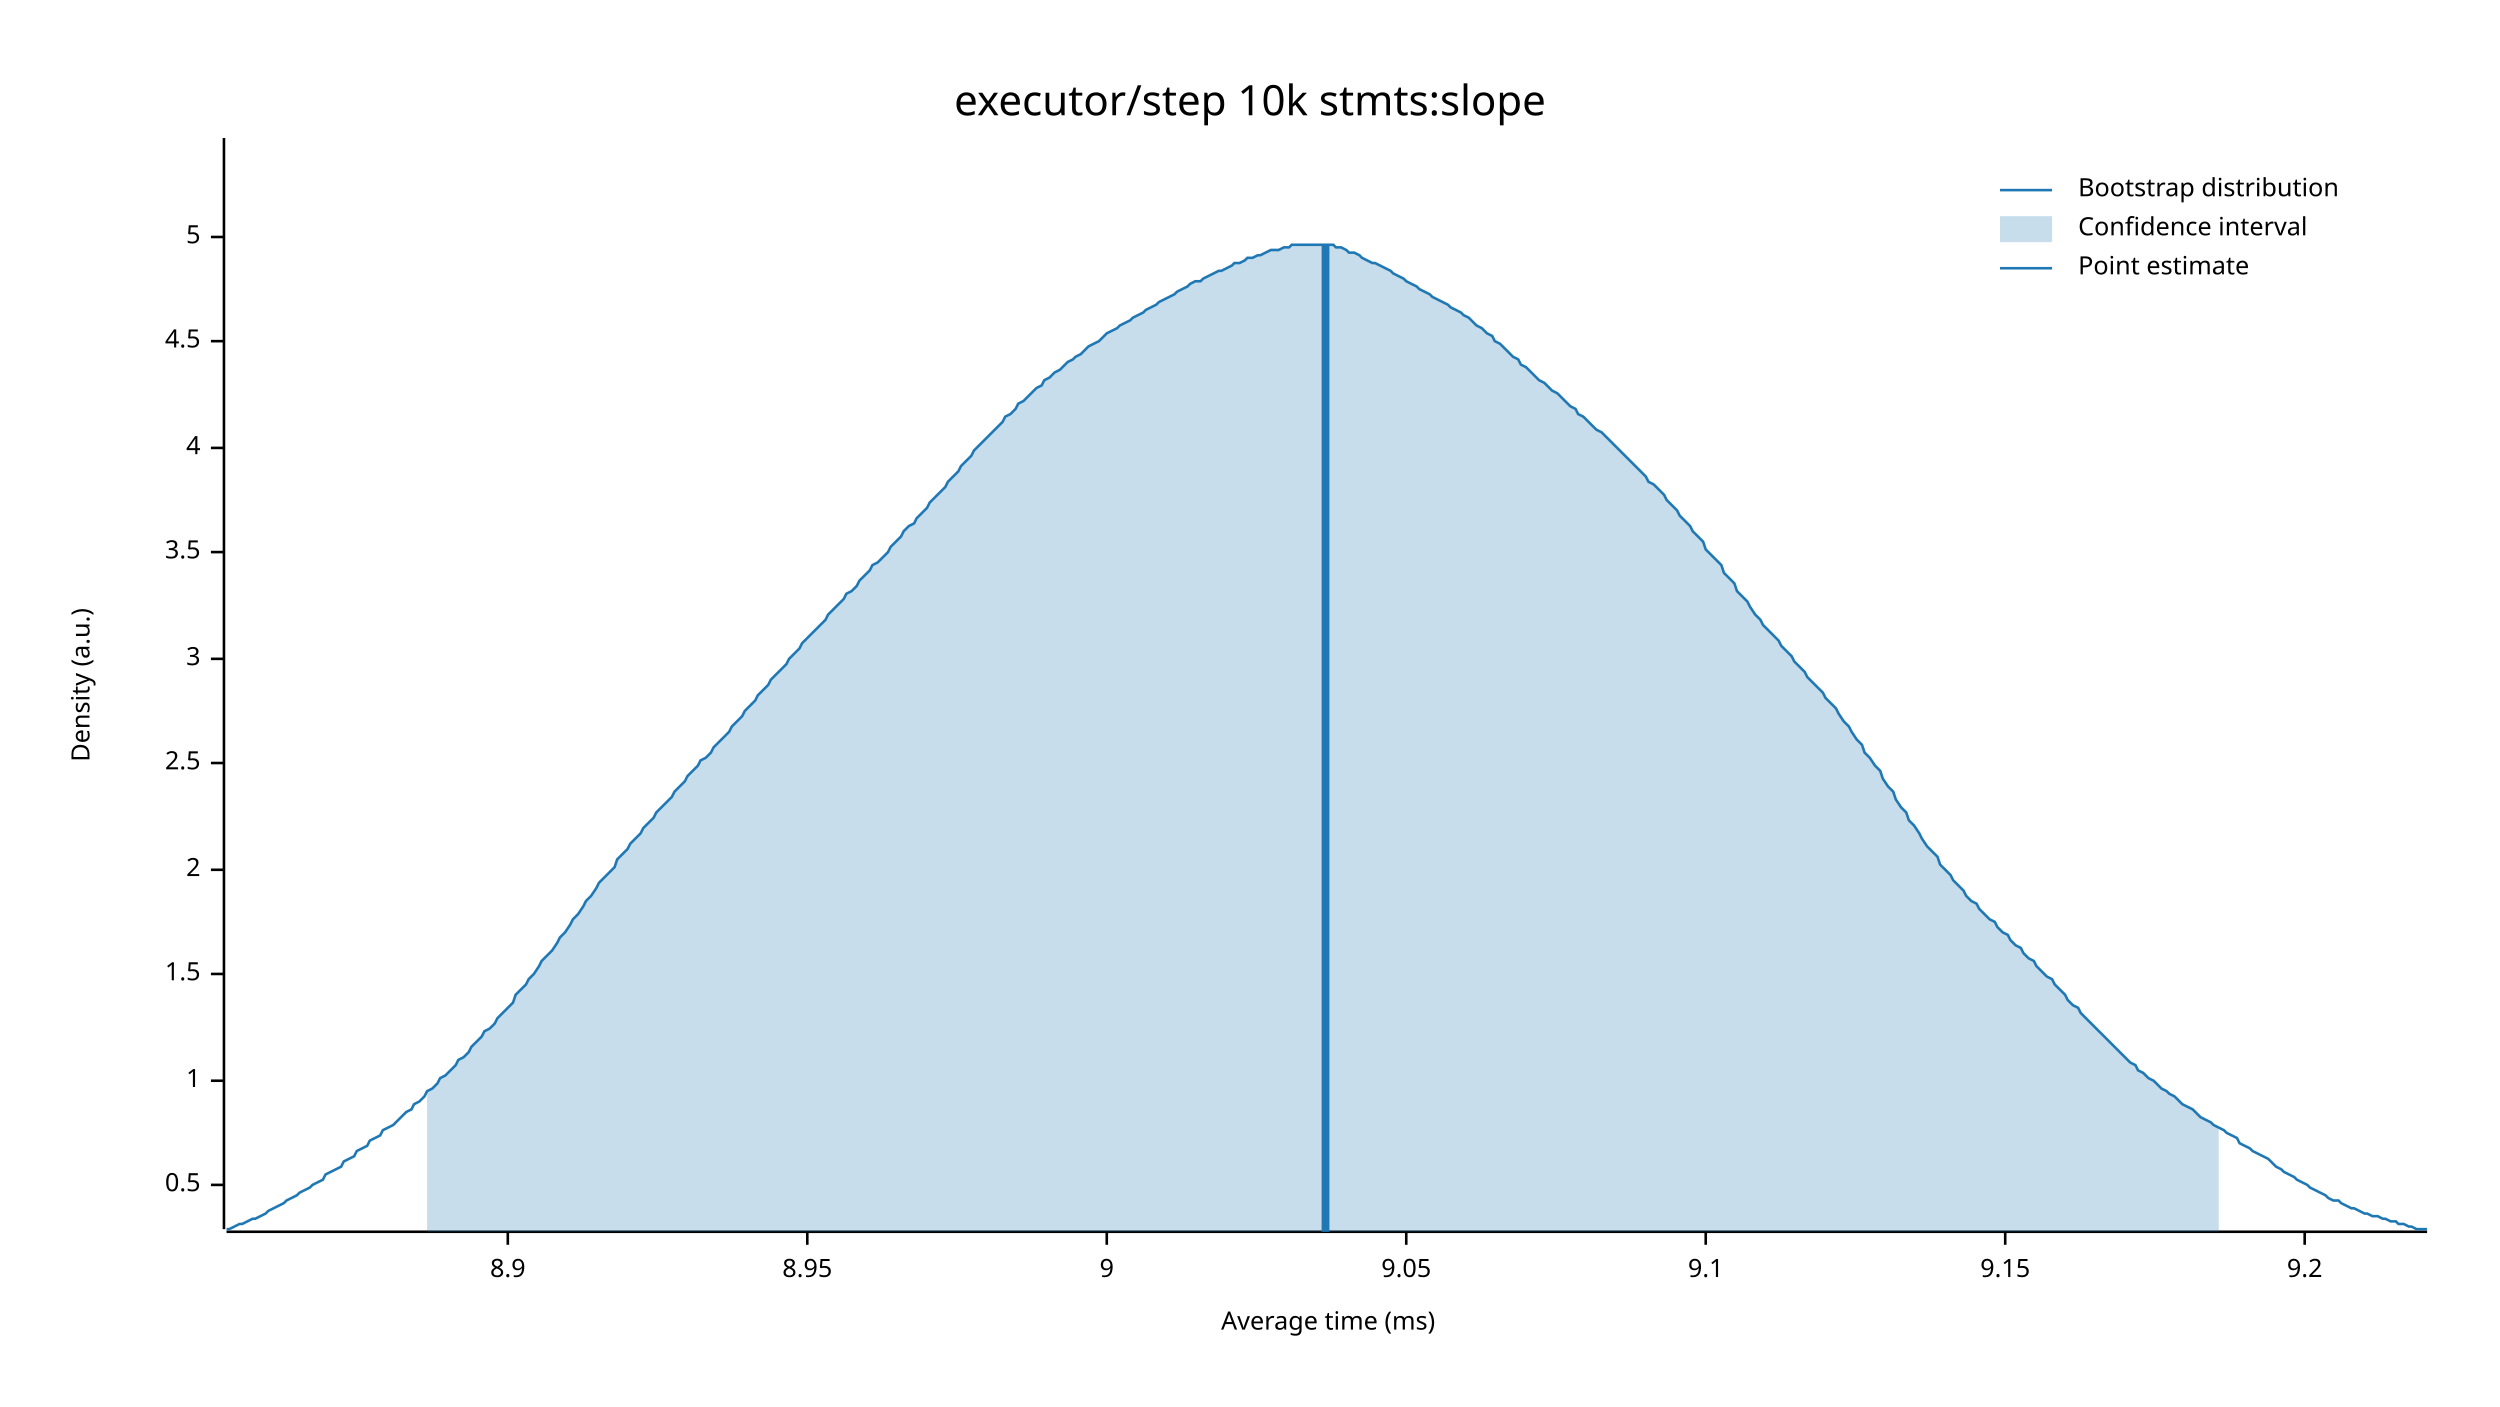
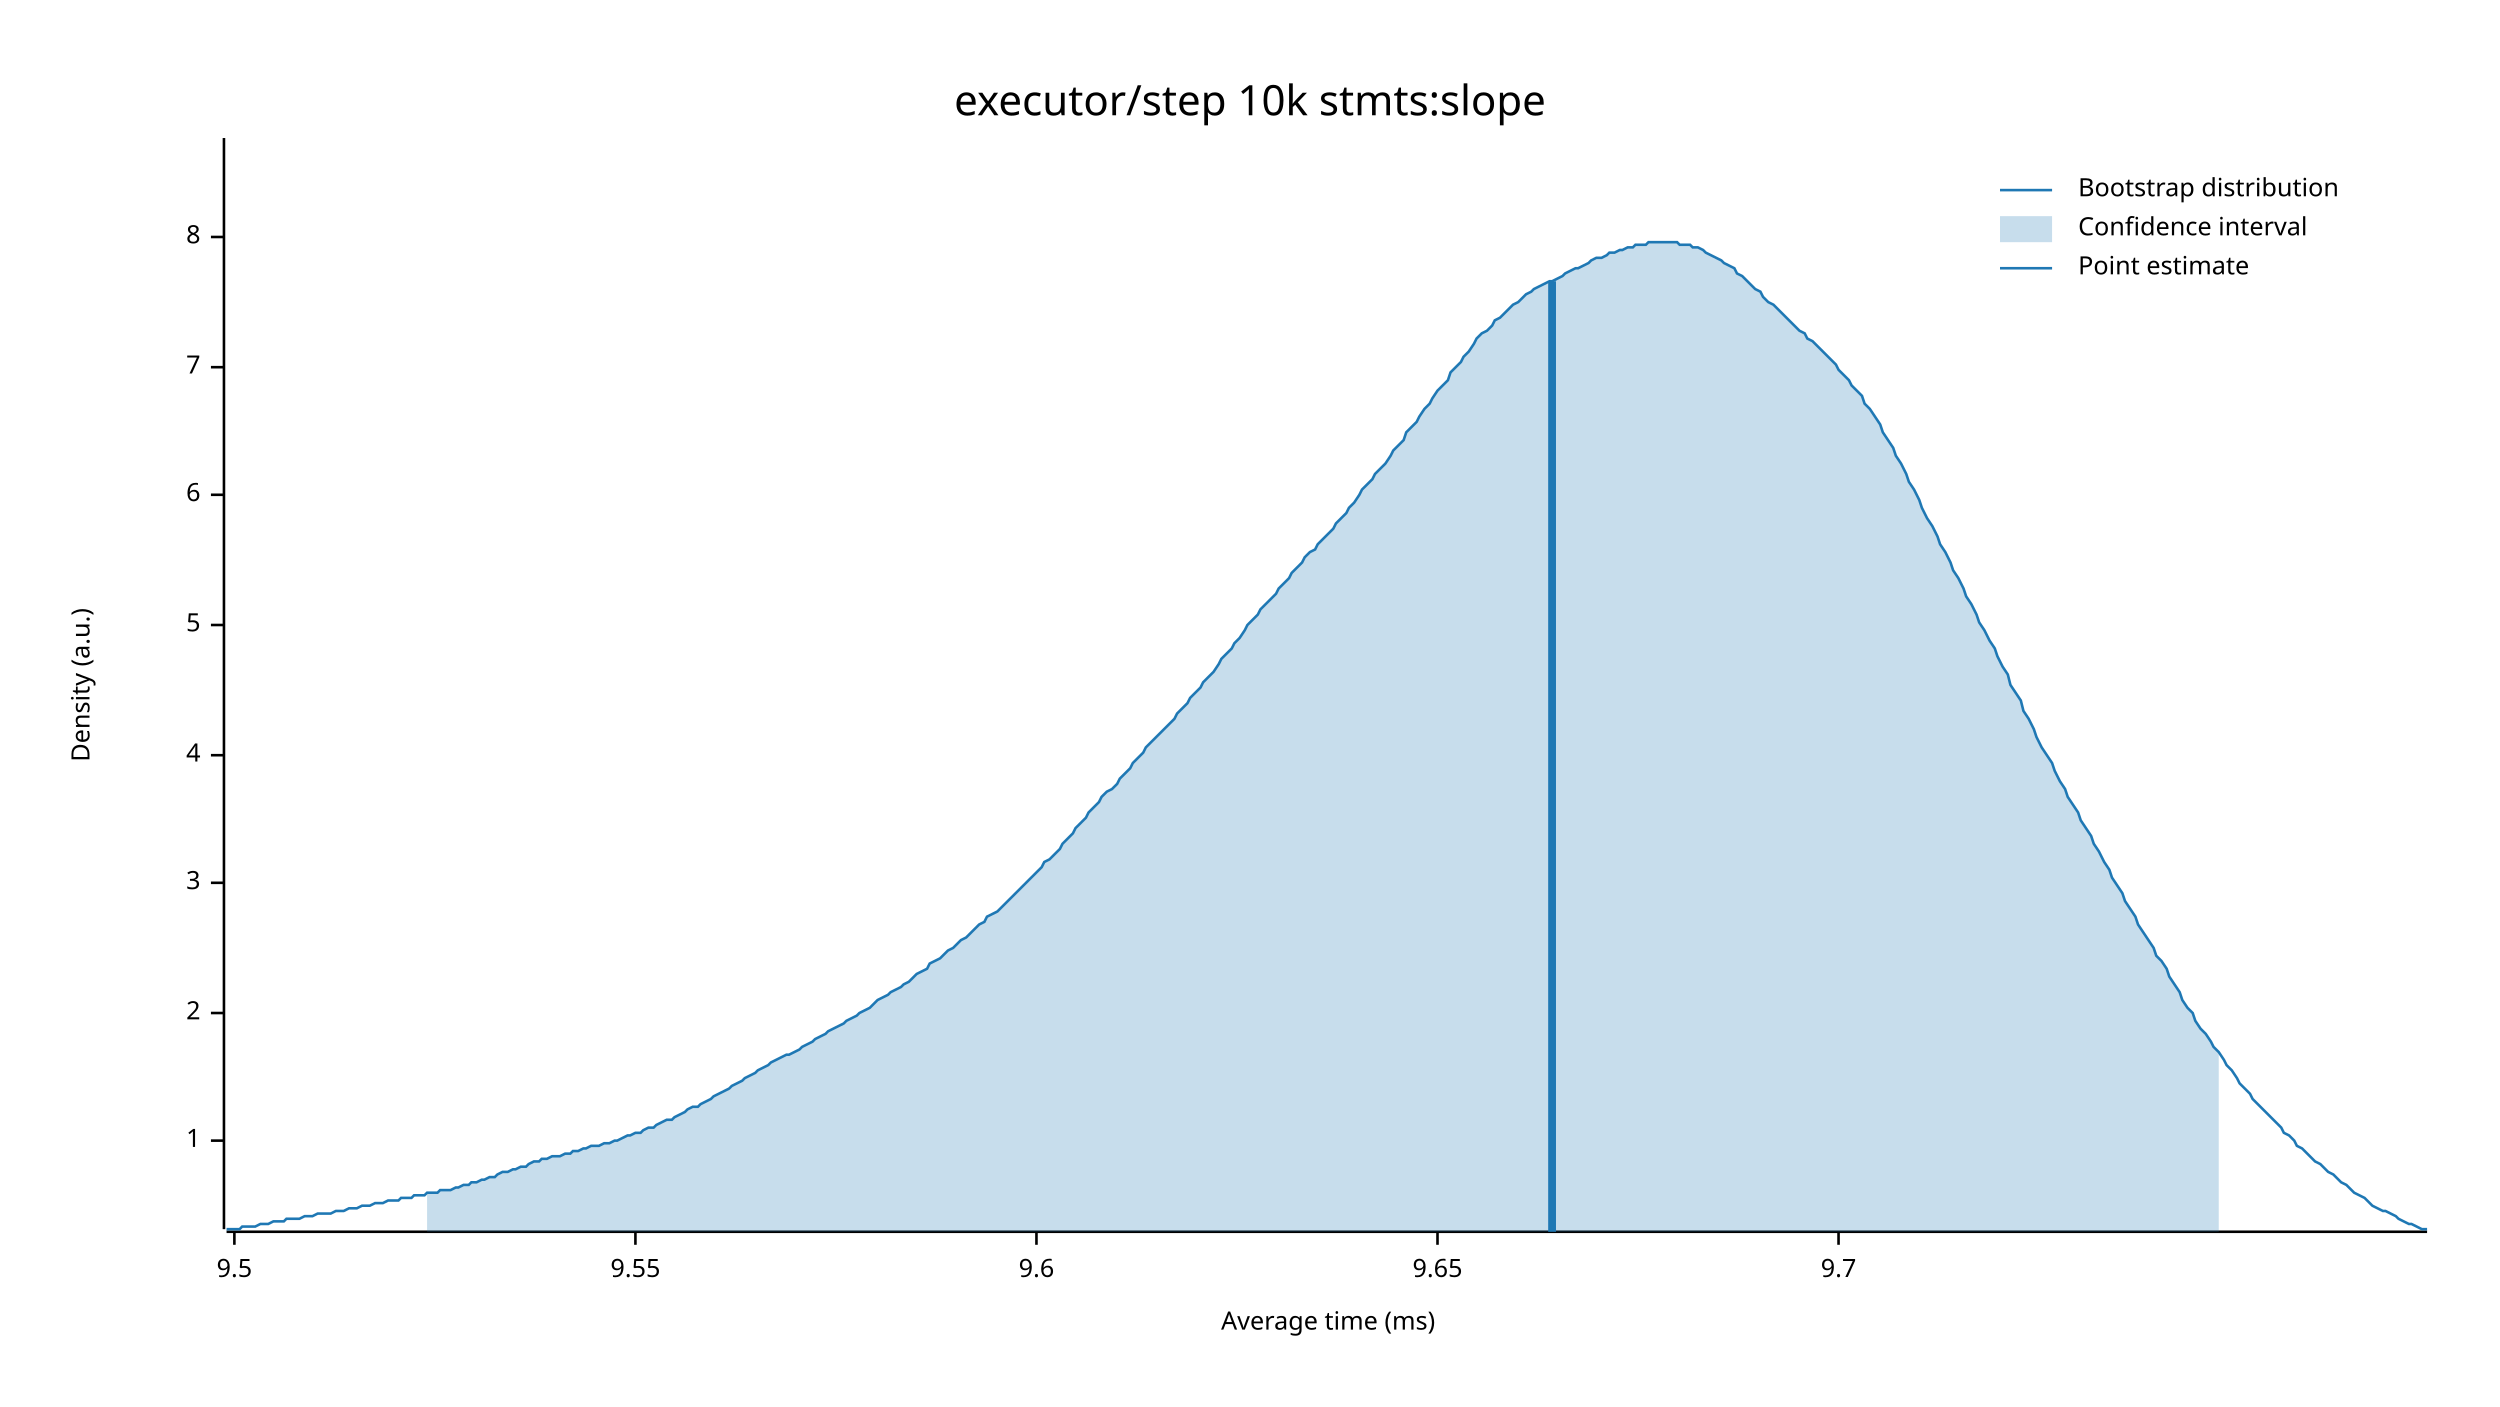
<svg xmlns="http://www.w3.org/2000/svg" width="960" height="540" viewBox="0 0 960 540">
  <text x="480" y="32" dy="0.76em" text-anchor="middle" font-family="sans-serif" font-size="16.129" opacity="1" fill="#000000">
executor/step 10k stmts:slope
</text>
  <text x="27" y="263" dy="0.76em" text-anchor="middle" font-family="sans-serif" font-size="9.677" opacity="1" fill="#000000" transform="rotate(270, 27, 263)">
Density (a.u.)
</text>
  <text x="510" y="513" dy="-0.5ex" text-anchor="middle" font-family="sans-serif" font-size="9.677" opacity="1" fill="#000000">
Average time (ms)
</text>
  <polyline fill="none" opacity="1" stroke="#000000" stroke-width="1" points="86,53 86,472 " />
-   <text x="77" y="455" dy="0.5ex" text-anchor="end" font-family="sans-serif" font-size="9.677" opacity="1" fill="#000000">
- 0.5
- </text>
-   <polyline fill="none" opacity="1" stroke="#000000" stroke-width="1" points="81,455 86,455 " />
-   <text x="77" y="415" dy="0.5ex" text-anchor="end" font-family="sans-serif" font-size="9.677" opacity="1" fill="#000000">
+   <text x="77" y="438" dy="0.5ex" text-anchor="end" font-family="sans-serif" font-size="9.677" opacity="1" fill="#000000">
1
</text>
-   <polyline fill="none" opacity="1" stroke="#000000" stroke-width="1" points="81,415 86,415 " />
-   <text x="77" y="374" dy="0.5ex" text-anchor="end" font-family="sans-serif" font-size="9.677" opacity="1" fill="#000000">
- 1.5
- </text>
-   <polyline fill="none" opacity="1" stroke="#000000" stroke-width="1" points="81,374 86,374 " />
-   <text x="77" y="334" dy="0.5ex" text-anchor="end" font-family="sans-serif" font-size="9.677" opacity="1" fill="#000000">
+   <polyline fill="none" opacity="1" stroke="#000000" stroke-width="1" points="81,438 86,438 " />
+   <text x="77" y="389" dy="0.5ex" text-anchor="end" font-family="sans-serif" font-size="9.677" opacity="1" fill="#000000">
2
</text>
-   <polyline fill="none" opacity="1" stroke="#000000" stroke-width="1" points="81,334 86,334 " />
-   <text x="77" y="293" dy="0.5ex" text-anchor="end" font-family="sans-serif" font-size="9.677" opacity="1" fill="#000000">
- 2.5
- </text>
-   <polyline fill="none" opacity="1" stroke="#000000" stroke-width="1" points="81,293 86,293 " />
-   <text x="77" y="253" dy="0.5ex" text-anchor="end" font-family="sans-serif" font-size="9.677" opacity="1" fill="#000000">
+   <polyline fill="none" opacity="1" stroke="#000000" stroke-width="1" points="81,389 86,389 " />
+   <text x="77" y="339" dy="0.5ex" text-anchor="end" font-family="sans-serif" font-size="9.677" opacity="1" fill="#000000">
3
</text>
-   <polyline fill="none" opacity="1" stroke="#000000" stroke-width="1" points="81,253 86,253 " />
-   <text x="77" y="212" dy="0.5ex" text-anchor="end" font-family="sans-serif" font-size="9.677" opacity="1" fill="#000000">
- 3.5
- </text>
-   <polyline fill="none" opacity="1" stroke="#000000" stroke-width="1" points="81,212 86,212 " />
-   <text x="77" y="172" dy="0.5ex" text-anchor="end" font-family="sans-serif" font-size="9.677" opacity="1" fill="#000000">
+   <polyline fill="none" opacity="1" stroke="#000000" stroke-width="1" points="81,339 86,339 " />
+   <text x="77" y="290" dy="0.5ex" text-anchor="end" font-family="sans-serif" font-size="9.677" opacity="1" fill="#000000">
4
</text>
-   <polyline fill="none" opacity="1" stroke="#000000" stroke-width="1" points="81,172 86,172 " />
-   <text x="77" y="131" dy="0.5ex" text-anchor="end" font-family="sans-serif" font-size="9.677" opacity="1" fill="#000000">
- 4.5
+   <polyline fill="none" opacity="1" stroke="#000000" stroke-width="1" points="81,290 86,290 " />
+   <text x="77" y="240" dy="0.5ex" text-anchor="end" font-family="sans-serif" font-size="9.677" opacity="1" fill="#000000">
+ 5
</text>
-   <polyline fill="none" opacity="1" stroke="#000000" stroke-width="1" points="81,131 86,131 " />
+   <polyline fill="none" opacity="1" stroke="#000000" stroke-width="1" points="81,240 86,240 " />
+   <text x="77" y="190" dy="0.5ex" text-anchor="end" font-family="sans-serif" font-size="9.677" opacity="1" fill="#000000">
+ 6
+ </text>
+   <polyline fill="none" opacity="1" stroke="#000000" stroke-width="1" points="81,190 86,190 " />
+   <text x="77" y="141" dy="0.5ex" text-anchor="end" font-family="sans-serif" font-size="9.677" opacity="1" fill="#000000">
+ 7
+ </text>
+   <polyline fill="none" opacity="1" stroke="#000000" stroke-width="1" points="81,141 86,141 " />
  <text x="77" y="91" dy="0.5ex" text-anchor="end" font-family="sans-serif" font-size="9.677" opacity="1" fill="#000000">
- 5
+ 8
</text>
  <polyline fill="none" opacity="1" stroke="#000000" stroke-width="1" points="81,91 86,91 " />
  <polyline fill="none" opacity="1" stroke="#000000" stroke-width="1" points="87,473 932,473 " />
-   <text x="195" y="483" dy="0.76em" text-anchor="middle" font-family="sans-serif" font-size="9.677" opacity="1" fill="#000000">
- 8.9
+   <text x="90" y="483" dy="0.76em" text-anchor="middle" font-family="sans-serif" font-size="9.677" opacity="1" fill="#000000">
+ 9.5
</text>
-   <polyline fill="none" opacity="1" stroke="#000000" stroke-width="1" points="195,473 195,478 " />
-   <text x="310" y="483" dy="0.76em" text-anchor="middle" font-family="sans-serif" font-size="9.677" opacity="1" fill="#000000">
- 8.95
+   <polyline fill="none" opacity="1" stroke="#000000" stroke-width="1" points="90,473 90,478 " />
+   <text x="244" y="483" dy="0.76em" text-anchor="middle" font-family="sans-serif" font-size="9.677" opacity="1" fill="#000000">
+ 9.55
</text>
-   <polyline fill="none" opacity="1" stroke="#000000" stroke-width="1" points="310,473 310,478 " />
-   <text x="425" y="483" dy="0.76em" text-anchor="middle" font-family="sans-serif" font-size="9.677" opacity="1" fill="#000000">
- 9
+   <polyline fill="none" opacity="1" stroke="#000000" stroke-width="1" points="244,473 244,478 " />
+   <text x="398" y="483" dy="0.76em" text-anchor="middle" font-family="sans-serif" font-size="9.677" opacity="1" fill="#000000">
+ 9.6
</text>
-   <polyline fill="none" opacity="1" stroke="#000000" stroke-width="1" points="425,473 425,478 " />
-   <text x="540" y="483" dy="0.76em" text-anchor="middle" font-family="sans-serif" font-size="9.677" opacity="1" fill="#000000">
- 9.05
+   <polyline fill="none" opacity="1" stroke="#000000" stroke-width="1" points="398,473 398,478 " />
+   <text x="552" y="483" dy="0.76em" text-anchor="middle" font-family="sans-serif" font-size="9.677" opacity="1" fill="#000000">
+ 9.65
</text>
-   <polyline fill="none" opacity="1" stroke="#000000" stroke-width="1" points="540,473 540,478 " />
-   <text x="655" y="483" dy="0.76em" text-anchor="middle" font-family="sans-serif" font-size="9.677" opacity="1" fill="#000000">
- 9.1
+   <polyline fill="none" opacity="1" stroke="#000000" stroke-width="1" points="552,473 552,478 " />
+   <text x="706" y="483" dy="0.76em" text-anchor="middle" font-family="sans-serif" font-size="9.677" opacity="1" fill="#000000">
+ 9.7
</text>
-   <polyline fill="none" opacity="1" stroke="#000000" stroke-width="1" points="655,473 655,478 " />
-   <text x="770" y="483" dy="0.76em" text-anchor="middle" font-family="sans-serif" font-size="9.677" opacity="1" fill="#000000">
- 9.15
- </text>
-   <polyline fill="none" opacity="1" stroke="#000000" stroke-width="1" points="770,473 770,478 " />
-   <text x="885" y="483" dy="0.76em" text-anchor="middle" font-family="sans-serif" font-size="9.677" opacity="1" fill="#000000">
- 9.2
- </text>
-   <polyline fill="none" opacity="1" stroke="#000000" stroke-width="1" points="885,473 885,478 " />
-   <polyline fill="none" opacity="1" stroke="#1F78B4" stroke-width="1" points="87,472 88,472 90,471 92,470 93,470 95,469 97,468 98,468 100,467 102,466 103,465 105,464 107,463 109,462 110,461 112,460 114,459 115,458 117,457 119,456 120,455 122,454 124,453 125,451 127,450 129,449 131,448 132,446 134,445 136,444 137,442 139,441 141,440 142,438 144,437 146,436 147,434 149,433 151,432 153,430 154,429 156,427 158,426 159,424 161,423 163,421 164,419 166,418 168,416 169,414 171,413 173,411 175,409 176,407 178,406 180,404 181,402 183,400 185,398 186,396 188,395 190,393 191,391 193,389 195,387 197,385 198,382 200,380 202,378 203,376 205,374 207,371 208,369 210,367 212,365 214,362 215,360 217,358 219,355 220,353 222,351 224,348 225,346 227,344 229,341 230,339 232,337 234,335 236,333 237,330 239,328 241,326 242,324 244,322 246,320 247,318 249,316 251,314 252,312 254,310 256,308 258,306 259,304 261,302 263,300 264,298 266,296 268,294 269,292 271,291 273,289 274,287 276,285 278,283 280,281 281,279 283,277 285,275 286,273 288,271 290,269 291,267 293,265 295,263 296,261 298,259 300,257 302,255 303,253 305,251 307,249 308,247 310,245 312,243 313,242 315,240 317,238 318,236 320,234 322,232 324,230 325,228 327,227 329,225 330,223 332,221 334,219 335,217 337,216 339,214 341,212 342,210 344,208 346,206 347,204 349,202 351,201 352,199 354,197 356,195 357,193 359,191 361,189 363,187 364,185 366,183 368,181 369,179 371,177 373,175 374,173 376,171 378,169 379,168 381,166 383,164 385,162 386,160 388,159 390,157 391,155 393,154 395,152 396,151 398,149 400,148 401,146 403,145 405,143 407,142 408,141 410,139 412,138 413,137 415,136 417,134 418,133 420,132 422,131 423,130 425,128 427,127 429,126 430,125 432,124 434,123 435,122 437,121 439,120 440,119 442,118 444,117 445,116 447,115 449,114 451,113 452,112 454,111 456,110 457,109 459,108 461,108 462,107 464,106 466,105 468,104 469,104 471,103 473,102 474,101 476,101 478,100 479,99 481,99 483,98 484,98 486,97 488,96 490,96 491,96 493,95 495,95 496,94 498,94 500,94 501,94 503,94 505,94 506,94 508,94 510,94 512,94 513,95 515,95 517,96 518,97 520,97 522,98 523,99 525,100 527,101 528,101 530,102 532,103 534,104 535,105 537,106 539,107 540,108 542,109 544,110 545,111 547,112 549,113 550,114 552,115 554,116 556,117 557,118 559,119 561,120 562,121 564,122 566,124 567,125 569,126 571,128 573,129 574,131 576,132 578,134 579,135 581,137 583,138 584,140 586,141 588,143 589,144 591,146 593,147 595,149 596,150 598,151 600,153 601,154 603,156 605,157 606,159 608,160 610,162 611,163 613,165 615,166 617,168 618,169 620,171 622,173 623,174 625,176 627,178 628,179 630,181 632,183 633,185 635,186 637,188 639,190 640,192 642,194 644,196 645,198 647,200 649,202 650,204 652,206 654,208 655,211 657,213 659,215 661,217 662,220 664,222 666,224 667,227 669,229 671,231 672,233 674,236 676,238 677,240 679,242 681,244 683,246 684,248 686,250 688,252 689,254 691,256 693,258 694,260 696,262 698,264 700,266 701,268 703,270 705,272 706,274 708,277 710,279 711,281 713,284 715,286 716,289 718,291 720,294 722,296 723,299 725,302 727,304 728,307 730,310 732,312 733,315 735,317 737,320 738,322 740,325 742,327 744,329 745,332 747,334 749,336 750,338 752,340 754,342 755,344 757,346 759,347 760,349 762,351 764,353 766,354 767,356 769,358 771,359 772,361 774,363 776,364 777,366 779,368 781,369 782,371 784,373 786,375 788,376 789,378 791,380 793,382 794,384 796,386 798,387 799,389 801,391 803,393 804,394 806,396 808,398 810,400 811,401 813,403 815,405 816,406 818,408 820,409 821,411 823,412 825,414 827,415 828,416 830,418 832,419 833,420 835,421 837,423 838,424 840,425 842,426 843,427 845,429 847,430 849,431 850,432 852,433 854,434 855,435 857,436 859,437 860,439 862,440 864,441 865,442 867,443 869,444 871,445 872,446 874,448 876,449 877,450 879,451 881,452 882,453 884,454 886,455 887,456 889,457 891,458 893,459 894,460 896,461 898,461 899,462 901,463 903,464 904,464 906,465 908,466 909,466 911,467 913,467 915,468 916,468 918,469 920,469 921,470 923,470 925,471 926,471 928,472 930,472 932,472 " />
-   <polygon opacity="0.25" fill="#1F78B4" points="164,419 166,418 168,416 169,414 171,413 173,411 175,409 176,407 178,406 180,404 181,402 183,400 185,398 186,396 188,395 190,393 191,391 193,389 195,387 197,385 198,382 200,380 202,378 203,376 205,374 207,371 208,369 210,367 212,365 214,362 215,360 217,358 219,355 220,353 222,351 224,348 225,346 227,344 229,341 230,339 232,337 234,335 236,333 237,330 239,328 241,326 242,324 244,322 246,320 247,318 249,316 251,314 252,312 254,310 256,308 258,306 259,304 261,302 263,300 264,298 266,296 268,294 269,292 271,291 273,289 274,287 276,285 278,283 280,281 281,279 283,277 285,275 286,273 288,271 290,269 291,267 293,265 295,263 296,261 298,259 300,257 302,255 303,253 305,251 307,249 308,247 310,245 312,243 313,242 315,240 317,238 318,236 320,234 322,232 324,230 325,228 327,227 329,225 330,223 332,221 334,219 335,217 337,216 339,214 341,212 342,210 344,208 346,206 347,204 349,202 351,201 352,199 354,197 356,195 357,193 359,191 361,189 363,187 364,185 366,183 368,181 369,179 371,177 373,175 374,173 376,171 378,169 379,168 381,166 383,164 385,162 386,160 388,159 390,157 391,155 393,154 395,152 396,151 398,149 400,148 401,146 403,145 405,143 407,142 408,141 410,139 412,138 413,137 415,136 417,134 418,133 420,132 422,131 423,130 425,128 427,127 429,126 430,125 432,124 434,123 435,122 437,121 439,120 440,119 442,118 444,117 445,116 447,115 449,114 451,113 452,112 454,111 456,110 457,109 459,108 461,108 462,107 464,106 466,105 468,104 469,104 471,103 473,102 474,101 476,101 478,100 479,99 481,99 483,98 484,98 486,97 488,96 490,96 491,96 493,95 495,95 496,94 498,94 500,94 501,94 503,94 505,94 506,94 508,94 510,94 512,94 513,95 515,95 517,96 518,97 520,97 522,98 523,99 525,100 527,101 528,101 530,102 532,103 534,104 535,105 537,106 539,107 540,108 542,109 544,110 545,111 547,112 549,113 550,114 552,115 554,116 556,117 557,118 559,119 561,120 562,121 564,122 566,124 567,125 569,126 571,128 573,129 574,131 576,132 578,134 579,135 581,137 583,138 584,140 586,141 588,143 589,144 591,146 593,147 595,149 596,150 598,151 600,153 601,154 603,156 605,157 606,159 608,160 610,162 611,163 613,165 615,166 617,168 618,169 620,171 622,173 623,174 625,176 627,178 628,179 630,181 632,183 633,185 635,186 637,188 639,190 640,192 642,194 644,196 645,198 647,200 649,202 650,204 652,206 654,208 655,211 657,213 659,215 661,217 662,220 664,222 666,224 667,227 669,229 671,231 672,233 674,236 676,238 677,240 679,242 681,244 683,246 684,248 686,250 688,252 689,254 691,256 693,258 694,260 696,262 698,264 700,266 701,268 703,270 705,272 706,274 708,277 710,279 711,281 713,284 715,286 716,289 718,291 720,294 722,296 723,299 725,302 727,304 728,307 730,310 732,312 733,315 735,317 737,320 738,322 740,325 742,327 744,329 745,332 747,334 749,336 750,338 752,340 754,342 755,344 757,346 759,347 760,349 762,351 764,353 766,354 767,356 769,358 771,359 772,361 774,363 776,364 777,366 779,368 781,369 782,371 784,373 786,375 788,376 789,378 791,380 793,382 794,384 796,386 798,387 799,389 801,391 803,393 804,394 806,396 808,398 810,400 811,401 813,403 815,405 816,406 818,408 820,409 821,411 823,412 825,414 827,415 828,416 830,418 832,419 833,420 835,421 837,423 838,424 840,425 842,426 843,427 845,429 847,430 849,431 850,432 852,433 852,473 164,473 " />
-   <polyline fill="none" opacity="1" stroke="#1F78B4" stroke-width="3" points="509,473 509,94 " />
+   <polyline fill="none" opacity="1" stroke="#000000" stroke-width="1" points="706,473 706,478 " />
+   <polyline fill="none" opacity="1" stroke="#1F78B4" stroke-width="1" points="87,472 88,472 90,472 92,472 93,471 95,471 97,471 98,471 100,470 102,470 103,470 105,469 107,469 109,469 110,468 112,468 114,468 115,468 117,467 119,467 120,467 122,466 124,466 125,466 127,466 129,465 131,465 132,465 134,464 136,464 137,464 139,463 141,463 142,463 144,462 146,462 147,462 149,461 151,461 153,461 154,460 156,460 158,460 159,459 161,459 163,459 164,458 166,458 168,458 169,457 171,457 173,457 175,456 176,456 178,455 180,455 181,454 183,454 185,453 186,453 188,452 190,452 191,451 193,450 195,450 197,449 198,449 200,448 202,448 203,447 205,446 207,446 208,445 210,445 212,444 214,444 215,444 217,443 219,443 220,442 222,442 224,441 225,441 227,440 229,440 230,440 232,439 234,439 236,438 237,438 239,437 241,436 242,436 244,435 246,435 247,434 249,433 251,433 252,432 254,431 256,430 258,430 259,429 261,428 263,427 264,426 266,425 268,425 269,424 271,423 273,422 274,421 276,420 278,419 280,418 281,417 283,416 285,415 286,414 288,413 290,412 291,411 293,410 295,409 296,408 298,407 300,406 302,405 303,405 305,404 307,403 308,402 310,401 312,400 313,399 315,398 317,397 318,396 320,395 322,394 324,393 325,392 327,391 329,390 330,389 332,388 334,387 335,386 337,384 339,383 341,382 342,381 344,380 346,379 347,378 349,377 351,375 352,374 354,373 356,372 357,370 359,369 361,368 363,366 364,365 366,364 368,362 369,361 371,360 373,358 374,357 376,355 378,354 379,352 381,351 383,350 385,348 386,347 388,345 390,343 391,342 393,340 395,338 396,337 398,335 400,333 401,331 403,330 405,328 407,326 408,324 410,322 412,320 413,318 415,316 417,314 418,312 420,310 422,308 423,306 425,304 427,303 429,301 430,299 432,297 434,295 435,293 437,291 439,289 440,287 442,285 444,283 445,282 447,280 449,278 451,276 452,274 454,272 456,270 457,268 459,266 461,264 462,262 464,260 466,258 468,255 469,253 471,251 473,249 474,247 476,245 478,242 479,240 481,238 483,236 484,234 486,232 488,230 490,228 491,226 493,224 495,222 496,220 498,218 500,216 501,214 503,212 505,211 506,209 508,207 510,205 512,203 513,201 515,199 517,197 518,195 520,193 522,190 523,188 525,186 527,184 528,182 530,180 532,178 534,175 535,173 537,171 539,169 540,166 542,164 544,162 545,160 547,157 549,155 550,153 552,150 554,148 556,146 557,143 559,141 561,139 562,137 564,135 566,132 567,130 569,128 571,127 573,125 574,123 576,122 578,120 579,119 581,117 583,116 584,115 586,113 588,112 589,111 591,110 593,109 595,108 596,108 598,107 600,106 601,105 603,104 605,103 606,103 608,102 610,101 611,100 613,99 615,99 617,98 618,97 620,97 622,96 623,96 625,95 627,95 628,94 630,94 632,94 633,93 635,93 637,93 639,93 640,93 642,93 644,93 645,94 647,94 649,94 650,95 652,95 654,96 655,97 657,98 659,99 661,100 662,101 664,102 666,103 667,105 669,106 671,108 672,109 674,111 676,112 677,114 679,116 681,117 683,119 684,120 686,122 688,124 689,125 691,127 693,128 694,130 696,131 698,133 700,135 701,136 703,138 705,140 706,142 708,144 710,146 711,148 713,150 715,152 716,155 718,157 720,160 722,163 723,166 725,169 727,172 728,175 730,178 732,182 733,185 735,188 737,192 738,195 740,199 742,202 744,206 745,209 747,212 749,216 750,219 752,222 754,226 755,229 757,232 759,236 760,239 762,242 764,246 766,249 767,252 769,256 771,259 772,263 774,266 776,269 777,273 779,276 781,280 782,283 784,287 786,290 788,293 789,296 791,300 793,303 794,306 796,309 798,312 799,315 801,318 803,321 804,324 806,327 808,331 810,334 811,337 813,340 815,343 816,346 818,349 820,352 821,355 823,358 825,361 827,364 828,367 830,369 832,372 833,375 835,378 837,381 838,384 840,387 842,389 843,392 845,395 847,397 849,400 850,402 852,404 854,407 855,409 857,411 859,414 860,416 862,418 864,420 865,422 867,424 869,426 871,428 872,429 874,431 876,433 877,435 879,436 881,438 882,440 884,441 886,443 887,444 889,446 891,447 893,449 894,450 896,451 898,453 899,454 901,455 903,457 904,458 906,459 908,460 909,461 911,463 913,464 915,465 916,465 918,466 920,467 921,468 923,469 925,470 926,470 928,471 930,472 932,472 " />
+   <polygon opacity="0.25" fill="#1F78B4" points="164,458 166,458 168,458 169,457 171,457 173,457 175,456 176,456 178,455 180,455 181,454 183,454 185,453 186,453 188,452 190,452 191,451 193,450 195,450 197,449 198,449 200,448 202,448 203,447 205,446 207,446 208,445 210,445 212,444 214,444 215,444 217,443 219,443 220,442 222,442 224,441 225,441 227,440 229,440 230,440 232,439 234,439 236,438 237,438 239,437 241,436 242,436 244,435 246,435 247,434 249,433 251,433 252,432 254,431 256,430 258,430 259,429 261,428 263,427 264,426 266,425 268,425 269,424 271,423 273,422 274,421 276,420 278,419 280,418 281,417 283,416 285,415 286,414 288,413 290,412 291,411 293,410 295,409 296,408 298,407 300,406 302,405 303,405 305,404 307,403 308,402 310,401 312,400 313,399 315,398 317,397 318,396 320,395 322,394 324,393 325,392 327,391 329,390 330,389 332,388 334,387 335,386 337,384 339,383 341,382 342,381 344,380 346,379 347,378 349,377 351,375 352,374 354,373 356,372 357,370 359,369 361,368 363,366 364,365 366,364 368,362 369,361 371,360 373,358 374,357 376,355 378,354 379,352 381,351 383,350 385,348 386,347 388,345 390,343 391,342 393,340 395,338 396,337 398,335 400,333 401,331 403,330 405,328 407,326 408,324 410,322 412,320 413,318 415,316 417,314 418,312 420,310 422,308 423,306 425,304 427,303 429,301 430,299 432,297 434,295 435,293 437,291 439,289 440,287 442,285 444,283 445,282 447,280 449,278 451,276 452,274 454,272 456,270 457,268 459,266 461,264 462,262 464,260 466,258 468,255 469,253 471,251 473,249 474,247 476,245 478,242 479,240 481,238 483,236 484,234 486,232 488,230 490,228 491,226 493,224 495,222 496,220 498,218 500,216 501,214 503,212 505,211 506,209 508,207 510,205 512,203 513,201 515,199 517,197 518,195 520,193 522,190 523,188 525,186 527,184 528,182 530,180 532,178 534,175 535,173 537,171 539,169 540,166 542,164 544,162 545,160 547,157 549,155 550,153 552,150 554,148 556,146 557,143 559,141 561,139 562,137 564,135 566,132 567,130 569,128 571,127 573,125 574,123 576,122 578,120 579,119 581,117 583,116 584,115 586,113 588,112 589,111 591,110 593,109 595,108 596,108 598,107 600,106 601,105 603,104 605,103 606,103 608,102 610,101 611,100 613,99 615,99 617,98 618,97 620,97 622,96 623,96 625,95 627,95 628,94 630,94 632,94 633,93 635,93 637,93 639,93 640,93 642,93 644,93 645,94 647,94 649,94 650,95 652,95 654,96 655,97 657,98 659,99 661,100 662,101 664,102 666,103 667,105 669,106 671,108 672,109 674,111 676,112 677,114 679,116 681,117 683,119 684,120 686,122 688,124 689,125 691,127 693,128 694,130 696,131 698,133 700,135 701,136 703,138 705,140 706,142 708,144 710,146 711,148 713,150 715,152 716,155 718,157 720,160 722,163 723,166 725,169 727,172 728,175 730,178 732,182 733,185 735,188 737,192 738,195 740,199 742,202 744,206 745,209 747,212 749,216 750,219 752,222 754,226 755,229 757,232 759,236 760,239 762,242 764,246 766,249 767,252 769,256 771,259 772,263 774,266 776,269 777,273 779,276 781,280 782,283 784,287 786,290 788,293 789,296 791,300 793,303 794,306 796,309 798,312 799,315 801,318 803,321 804,324 806,327 808,331 810,334 811,337 813,340 815,343 816,346 818,349 820,352 821,355 823,358 825,361 827,364 828,367 830,369 832,372 833,375 835,378 837,381 838,384 840,387 842,389 843,392 845,395 847,397 849,400 850,402 852,404 852,473 164,473 " />
+   <polyline fill="none" opacity="1" stroke="#1F78B4" stroke-width="3" points="596,473 596,108 " />
  <text x="798" y="68" dy="0.76em" text-anchor="start" font-family="sans-serif" font-size="9.677" opacity="1" fill="#000000">
Bootstrap distribution
</text>
  <text x="798" y="83" dy="0.76em" text-anchor="start" font-family="sans-serif" font-size="9.677" opacity="1" fill="#000000">
Confidence interval
</text>
  <text x="798" y="98" dy="0.76em" text-anchor="start" font-family="sans-serif" font-size="9.677" opacity="1" fill="#000000">
Point estimate
</text>
  <polyline fill="none" opacity="1" stroke="#1F78B4" stroke-width="1" points="768,73 788,73 " />
  <rect x="768" y="83" width="20" height="10" opacity="0.25" fill="#1F78B4" stroke="none" />
  <polyline fill="none" opacity="1" stroke="#1F78B4" stroke-width="1" points="768,103 788,103 " />
</svg>
